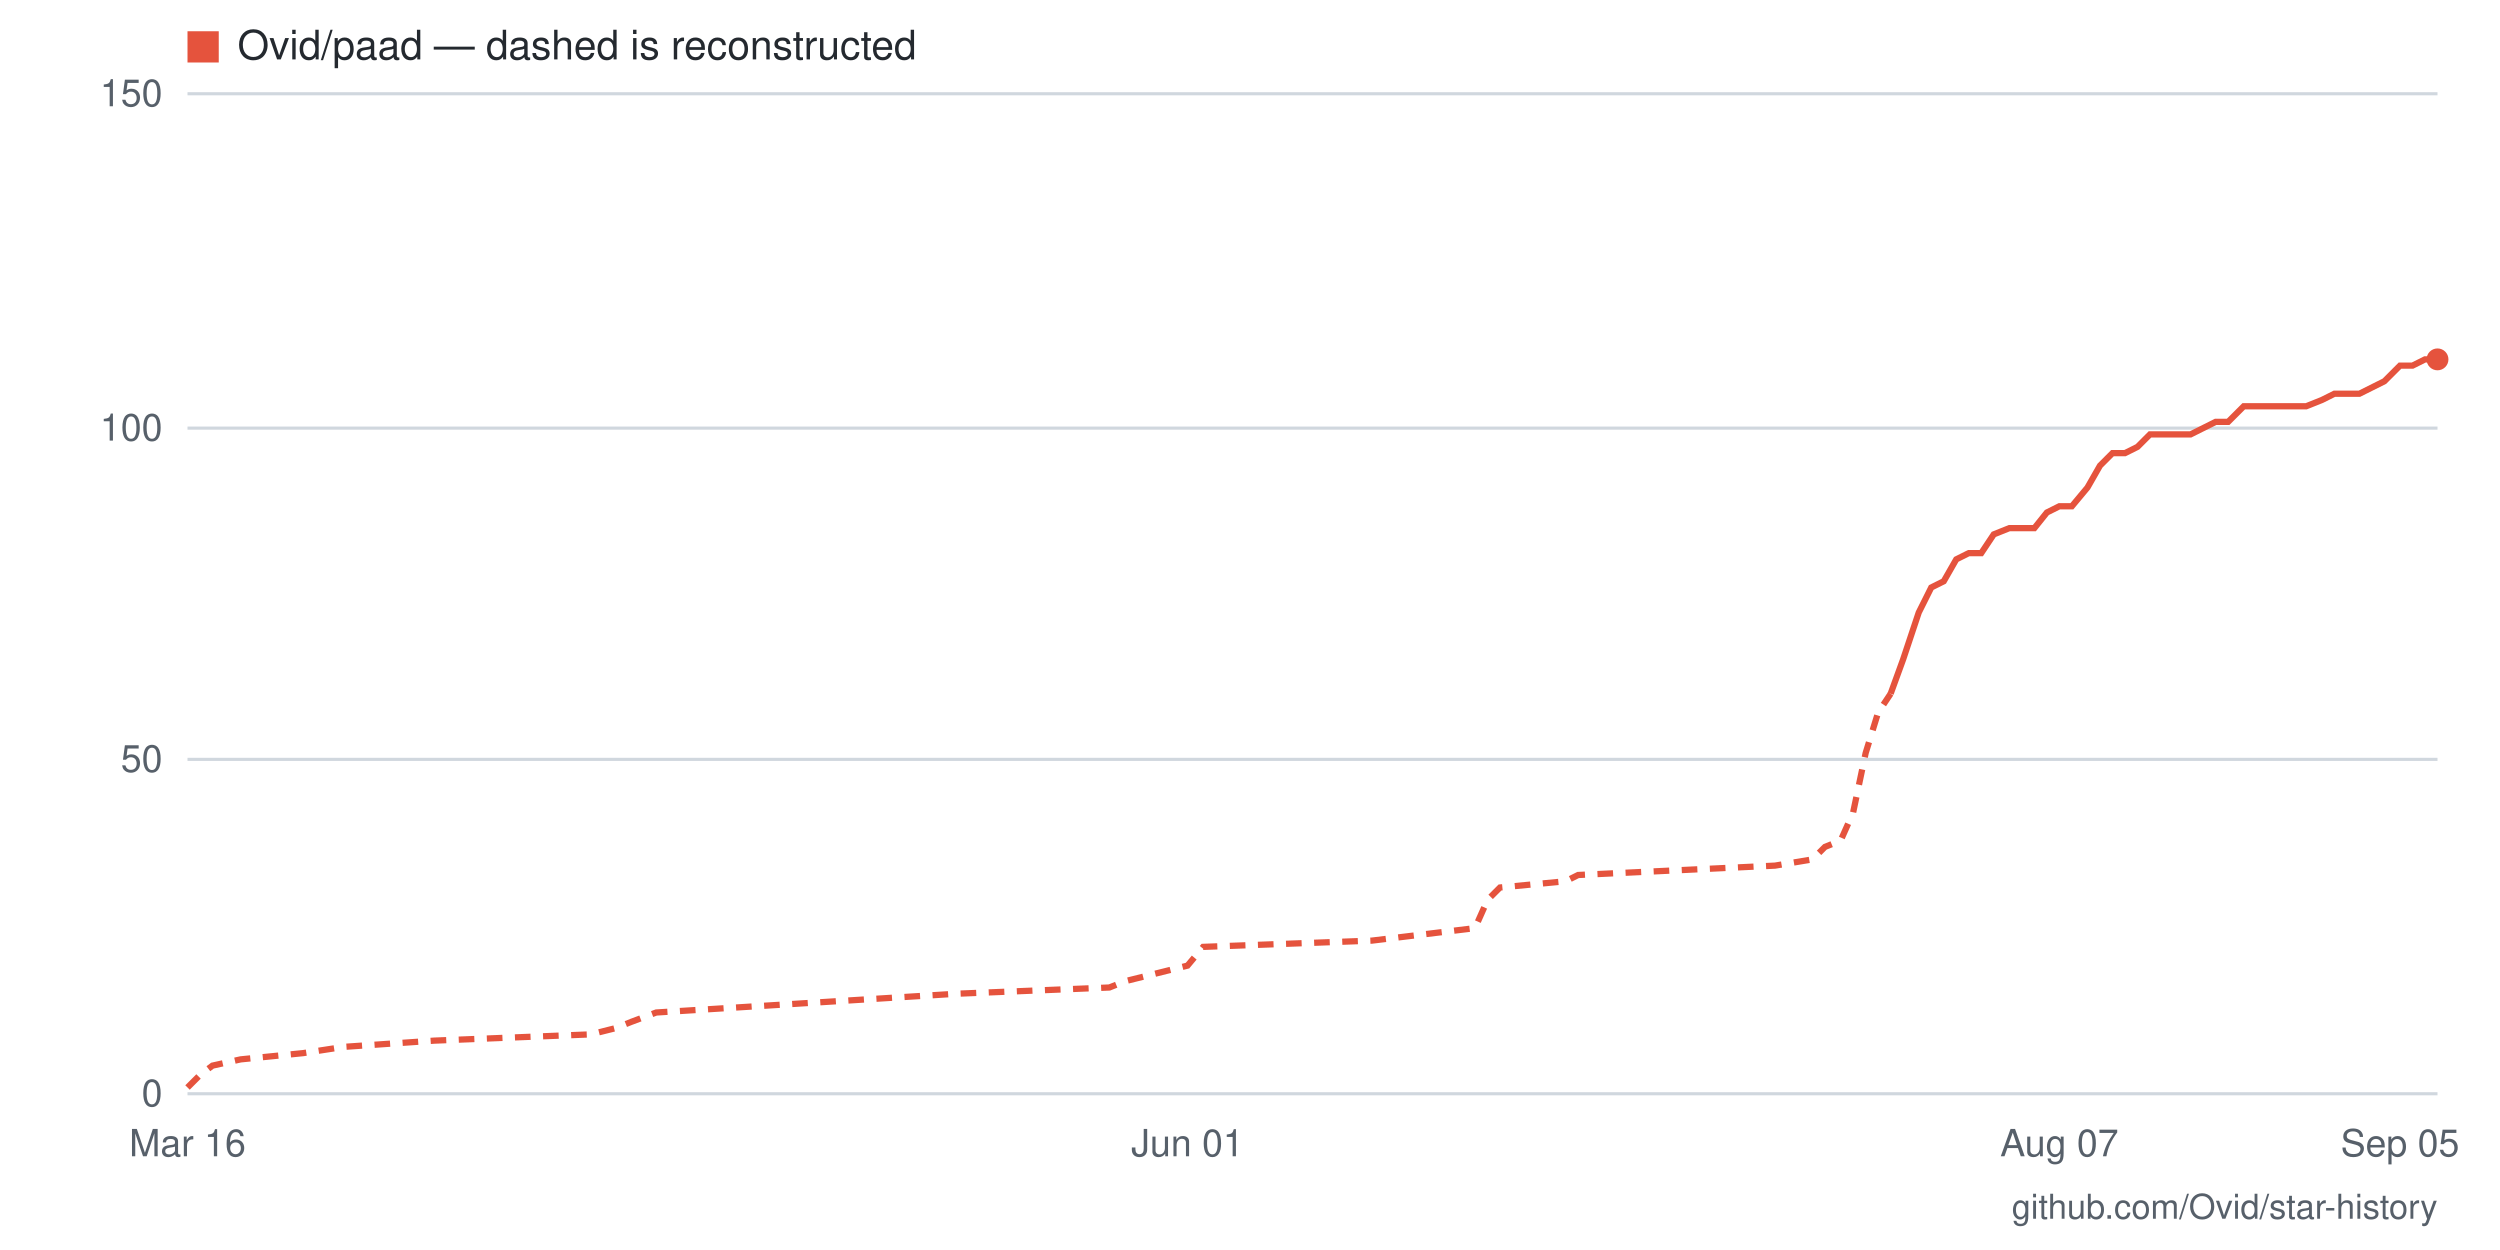
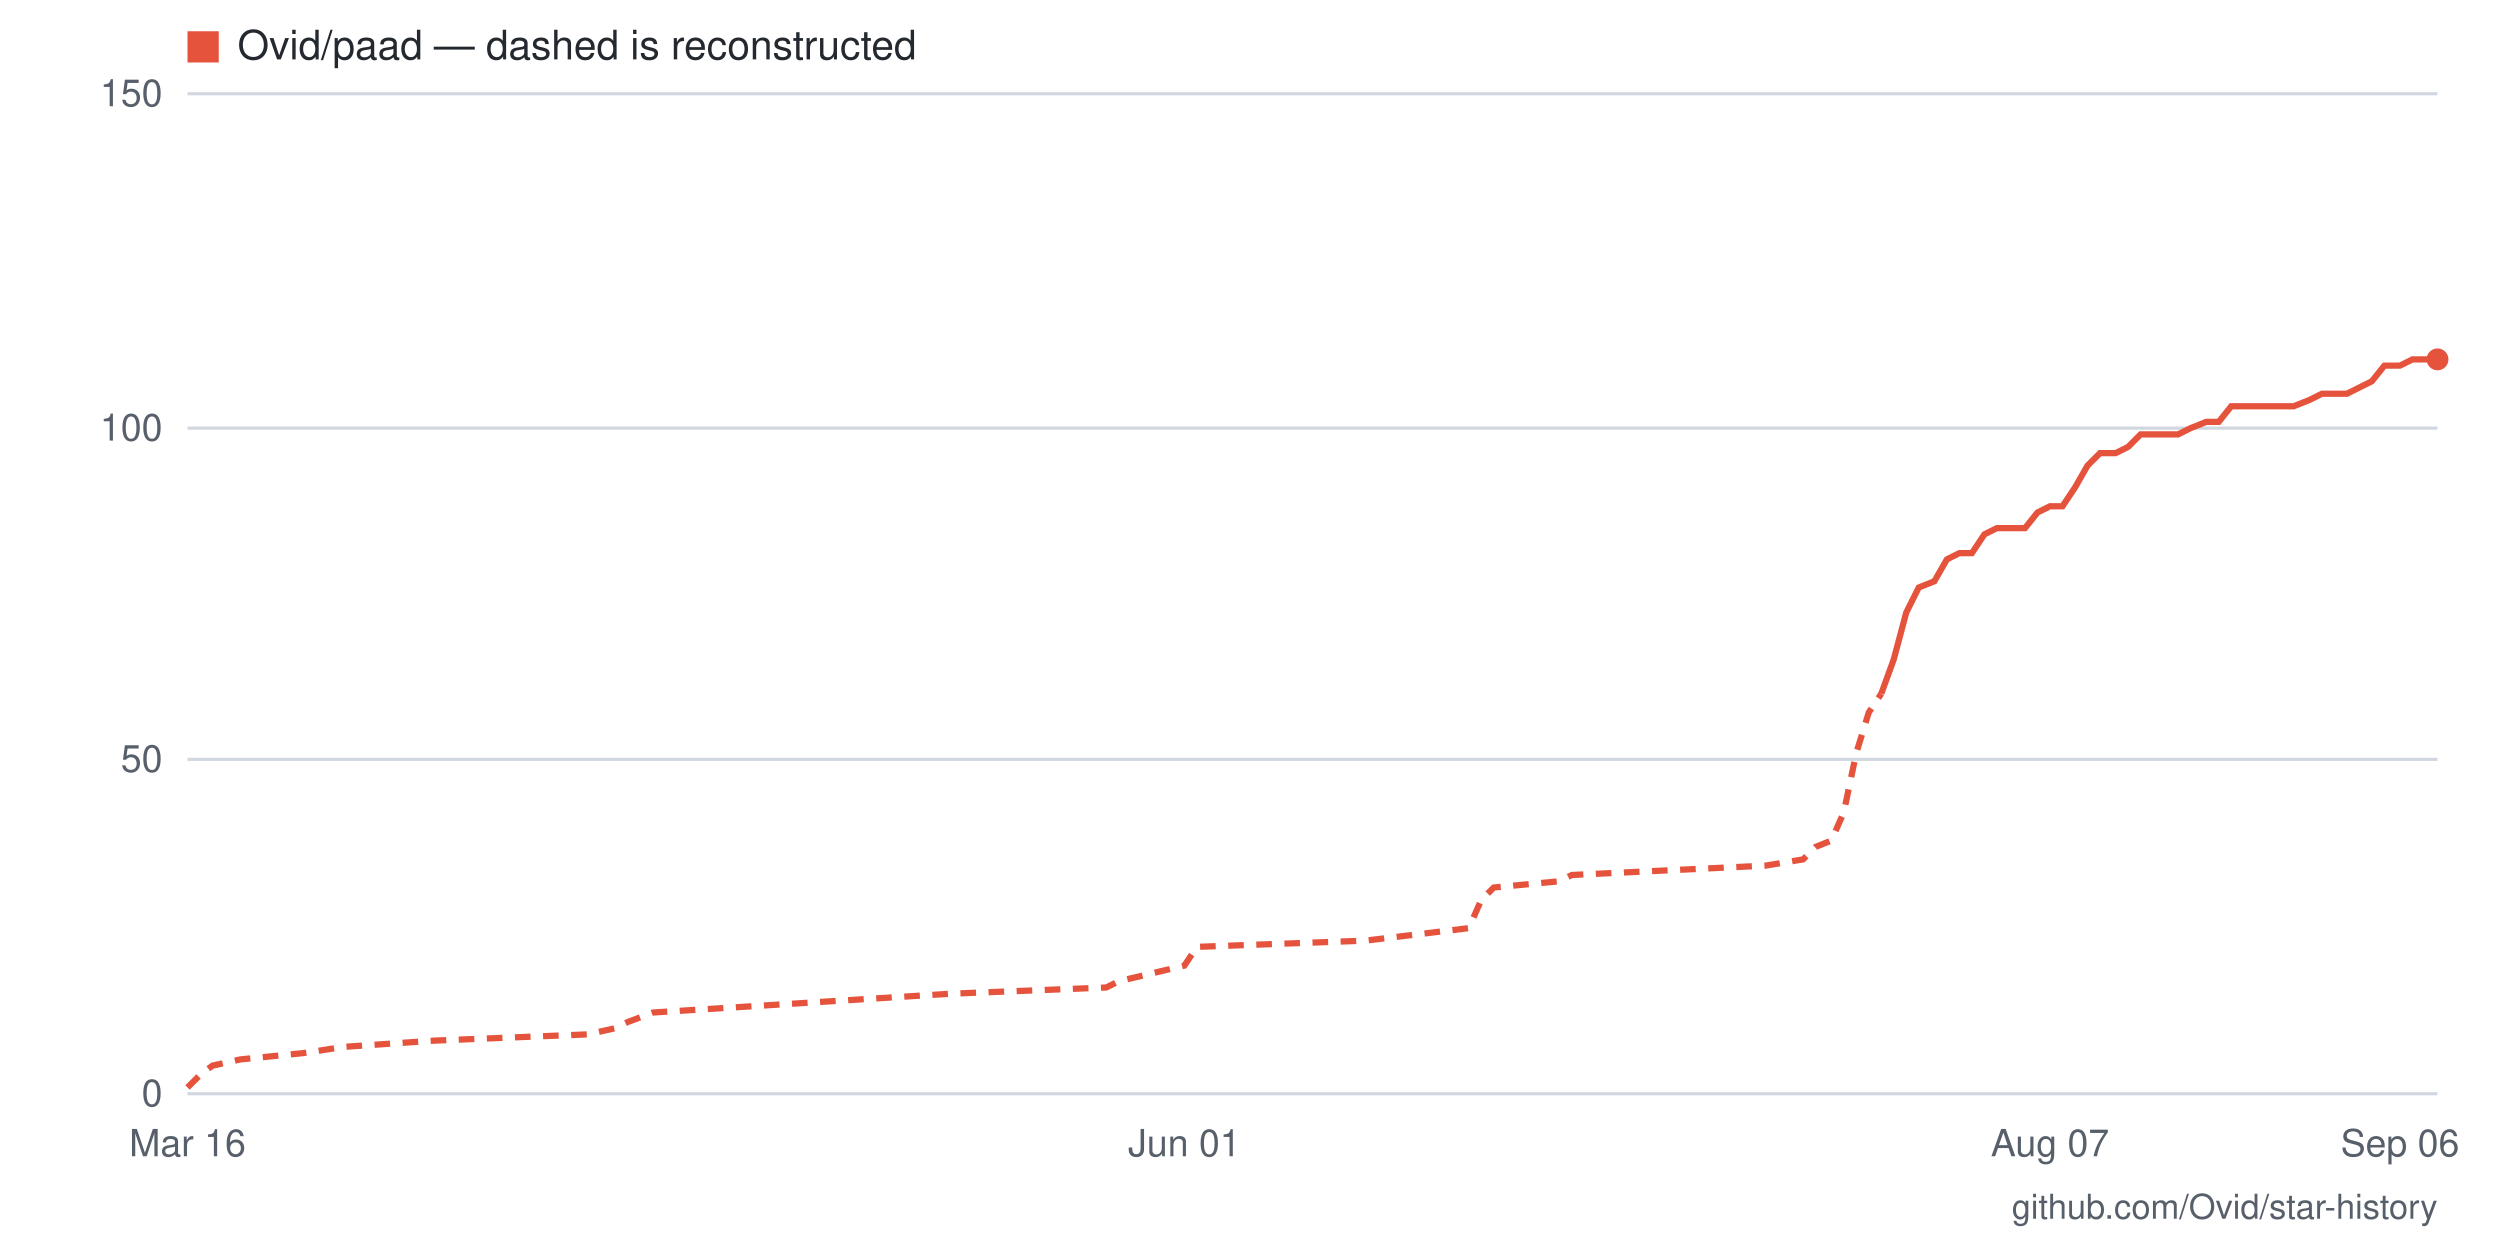
- <svg xmlns="http://www.w3.org/2000/svg" viewBox="0 0 800 400" width="800" height="400" role="img" aria-label="Star history for Ovid/paad: 110 stars as of 2026-09-05">
+ <svg xmlns="http://www.w3.org/2000/svg" viewBox="0 0 800 400" width="800" height="400" role="img" aria-label="Star history for Ovid/paad: 110 stars as of 2026-09-06">
  <rect width="800" height="400" fill="#ffffff" />
  <line x1="60" y1="350" x2="780" y2="350" stroke="#d0d7de" stroke-width="1" />
  <text x="52" y="354" text-anchor="end" font-family="-apple-system,BlinkMacSystemFont,'Segoe UI',Helvetica,Arial,sans-serif" font-size="12" fill="#57606a">0</text>
  <line x1="60" y1="243" x2="780" y2="243" stroke="#d0d7de" stroke-width="1" />
  <text x="52" y="247" text-anchor="end" font-family="-apple-system,BlinkMacSystemFont,'Segoe UI',Helvetica,Arial,sans-serif" font-size="12" fill="#57606a">50</text>
  <line x1="60" y1="137" x2="780" y2="137" stroke="#d0d7de" stroke-width="1" />
  <text x="52" y="141" text-anchor="end" font-family="-apple-system,BlinkMacSystemFont,'Segoe UI',Helvetica,Arial,sans-serif" font-size="12" fill="#57606a">100</text>
  <line x1="60" y1="30" x2="780" y2="30" stroke="#d0d7de" stroke-width="1" />
  <text x="52" y="34" text-anchor="end" font-family="-apple-system,BlinkMacSystemFont,'Segoe UI',Helvetica,Arial,sans-serif" font-size="12" fill="#57606a">150</text>
-   <text x="768" y="370" text-anchor="middle" font-family="-apple-system,BlinkMacSystemFont,'Segoe UI',Helvetica,Arial,sans-serif" font-size="12" fill="#57606a">Sep 05</text>
-   <text x="659" y="370" text-anchor="middle" font-family="-apple-system,BlinkMacSystemFont,'Segoe UI',Helvetica,Arial,sans-serif" font-size="12" fill="#57606a">Aug 07</text>
-   <text x="380" y="370" text-anchor="middle" font-family="-apple-system,BlinkMacSystemFont,'Segoe UI',Helvetica,Arial,sans-serif" font-size="12" fill="#57606a">Jun 01</text>
+   <text x="768" y="370" text-anchor="middle" font-family="-apple-system,BlinkMacSystemFont,'Segoe UI',Helvetica,Arial,sans-serif" font-size="12" fill="#57606a">Sep 06</text>
+   <text x="656" y="370" text-anchor="middle" font-family="-apple-system,BlinkMacSystemFont,'Segoe UI',Helvetica,Arial,sans-serif" font-size="12" fill="#57606a">Aug 07</text>
+   <text x="379" y="370" text-anchor="middle" font-family="-apple-system,BlinkMacSystemFont,'Segoe UI',Helvetica,Arial,sans-serif" font-size="12" fill="#57606a">Jun 01</text>
  <text x="60" y="370" text-anchor="middle" font-family="-apple-system,BlinkMacSystemFont,'Segoe UI',Helvetica,Arial,sans-serif" font-size="12" fill="#57606a">Mar 16</text>
-   <polyline fill="none" stroke="#e5533d" stroke-width="2" stroke-dasharray="5 4" points="60,348 64,344 68,341 77,339 97,337 110,335 139,333 189,331 197,329 202,327 210,324 306,318 355,316 360,314 380,309 385,303 439,301 472,297 476,288 480,284 501,282 505,280 568,277 580,275 584,271 589,269 593,260 597,241 601,228 605,222" />
-   <polyline fill="none" stroke="#e5533d" stroke-width="2" points="605,222 609,211 614,196 618,188 622,186 626,179 630,177 634,177 638,171 643,169 647,169 651,169 655,164 659,162 663,162 668,156 672,149 676,145 680,145 684,143 688,139 693,139 697,139 701,139 705,137 709,135 713,135 718,130 722,130 726,130 730,130 734,130 738,130 743,128 747,126 751,126 755,126 759,124 763,122 768,117 772,117 776,115 780,115" />
+   <polyline fill="none" stroke="#e5533d" stroke-width="2" stroke-dasharray="5 4" points="60,348 64,344 68,341 77,339 97,337 110,335 139,333 188,331 197,329 201,327 209,324 304,318 354,316 358,314 379,309 383,303 437,301 470,297 474,288 478,284 499,282 503,280 565,277 577,275 581,271 586,269 590,260 594,241 598,228 602,222" />
+   <polyline fill="none" stroke="#e5533d" stroke-width="2" points="602,222 606,211 610,196 614,188 619,186 623,179 627,177 631,177 635,171 639,169 643,169 648,169 652,164 656,162 660,162 664,156 668,149 672,145 677,145 681,143 685,139 689,139 693,139 697,139 701,137 706,135 710,135 714,130 718,130 722,130 726,130 730,130 734,130 739,128 743,126 747,126 751,126 755,124 759,122 763,117 768,117 772,115 776,115 780,115" />
  <circle cx="780" cy="115" r="3.5" fill="#e5533d" />
  <rect x="60" y="10" width="10" height="10" fill="#e5533d" />
  <text x="76" y="19" font-family="-apple-system,BlinkMacSystemFont,'Segoe UI',Helvetica,Arial,sans-serif" font-size="13" fill="#24292f">Ovid/paad — dashed is reconstructed</text>
  <text x="780" y="390" text-anchor="end" font-family="-apple-system,BlinkMacSystemFont,'Segoe UI',Helvetica,Arial,sans-serif" font-size="11" fill="#57606a">github.com/Ovid/star-history</text>
</svg>
